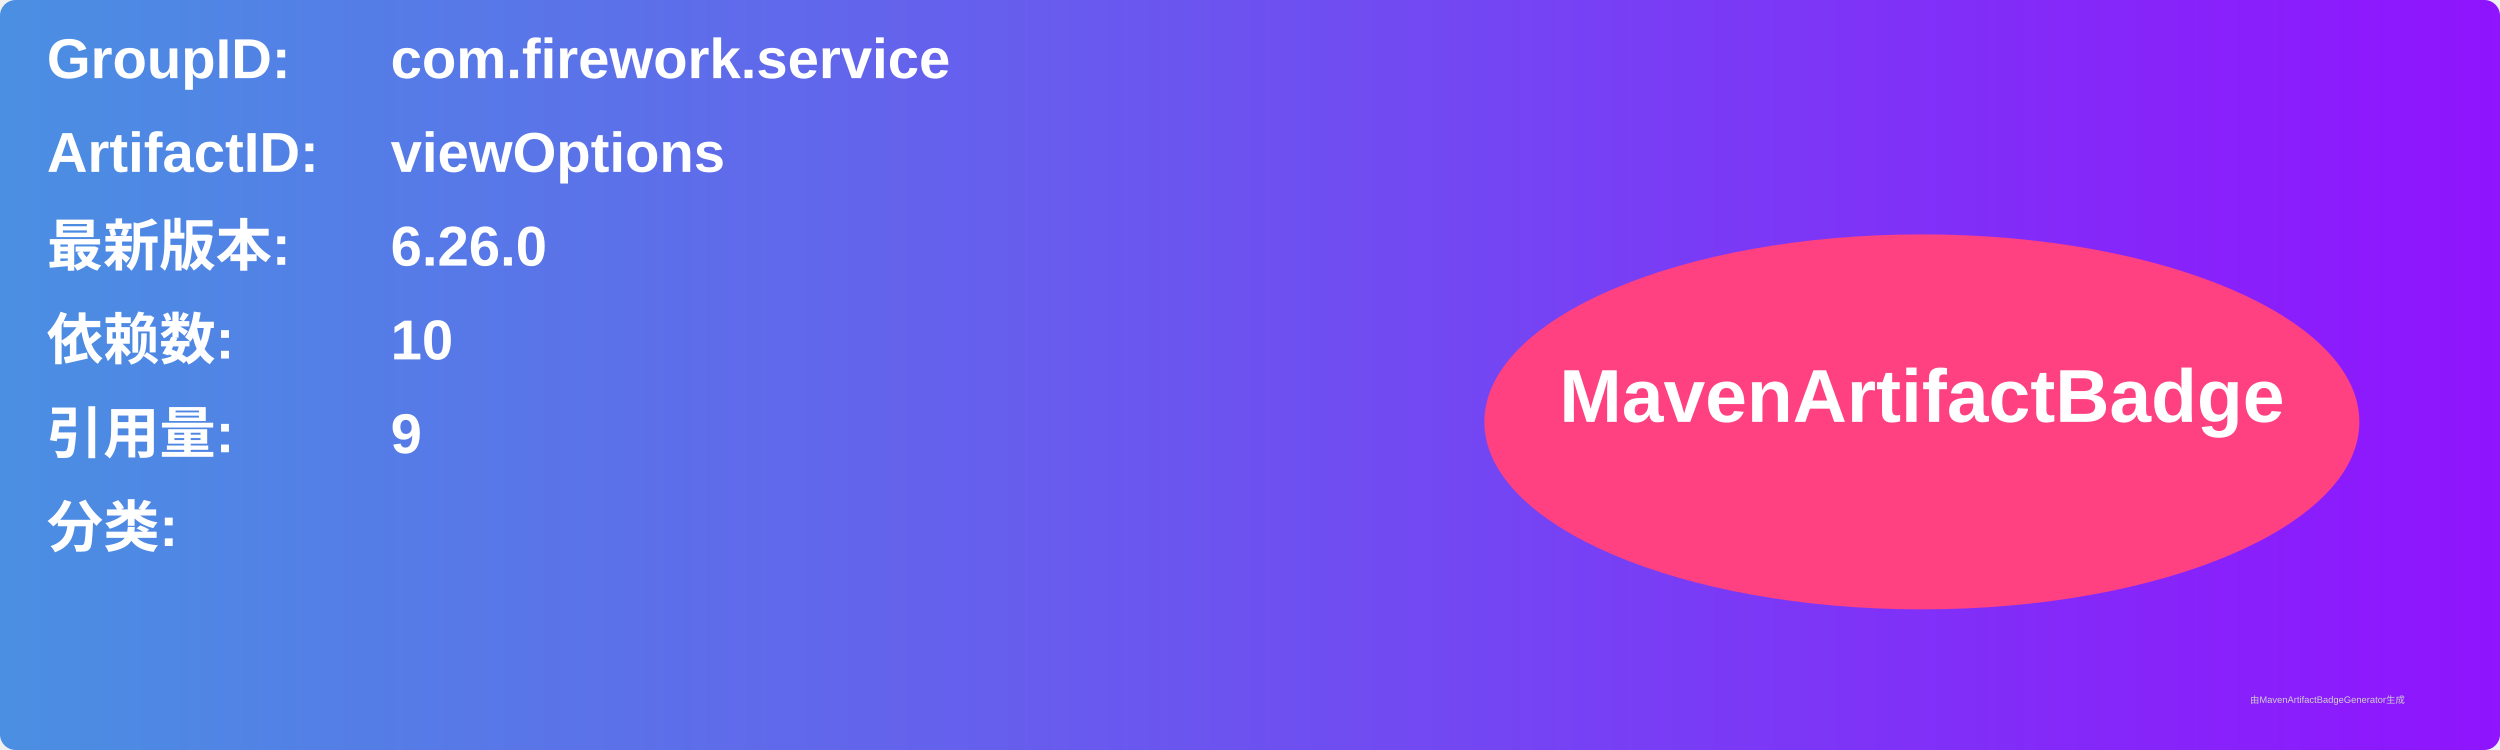
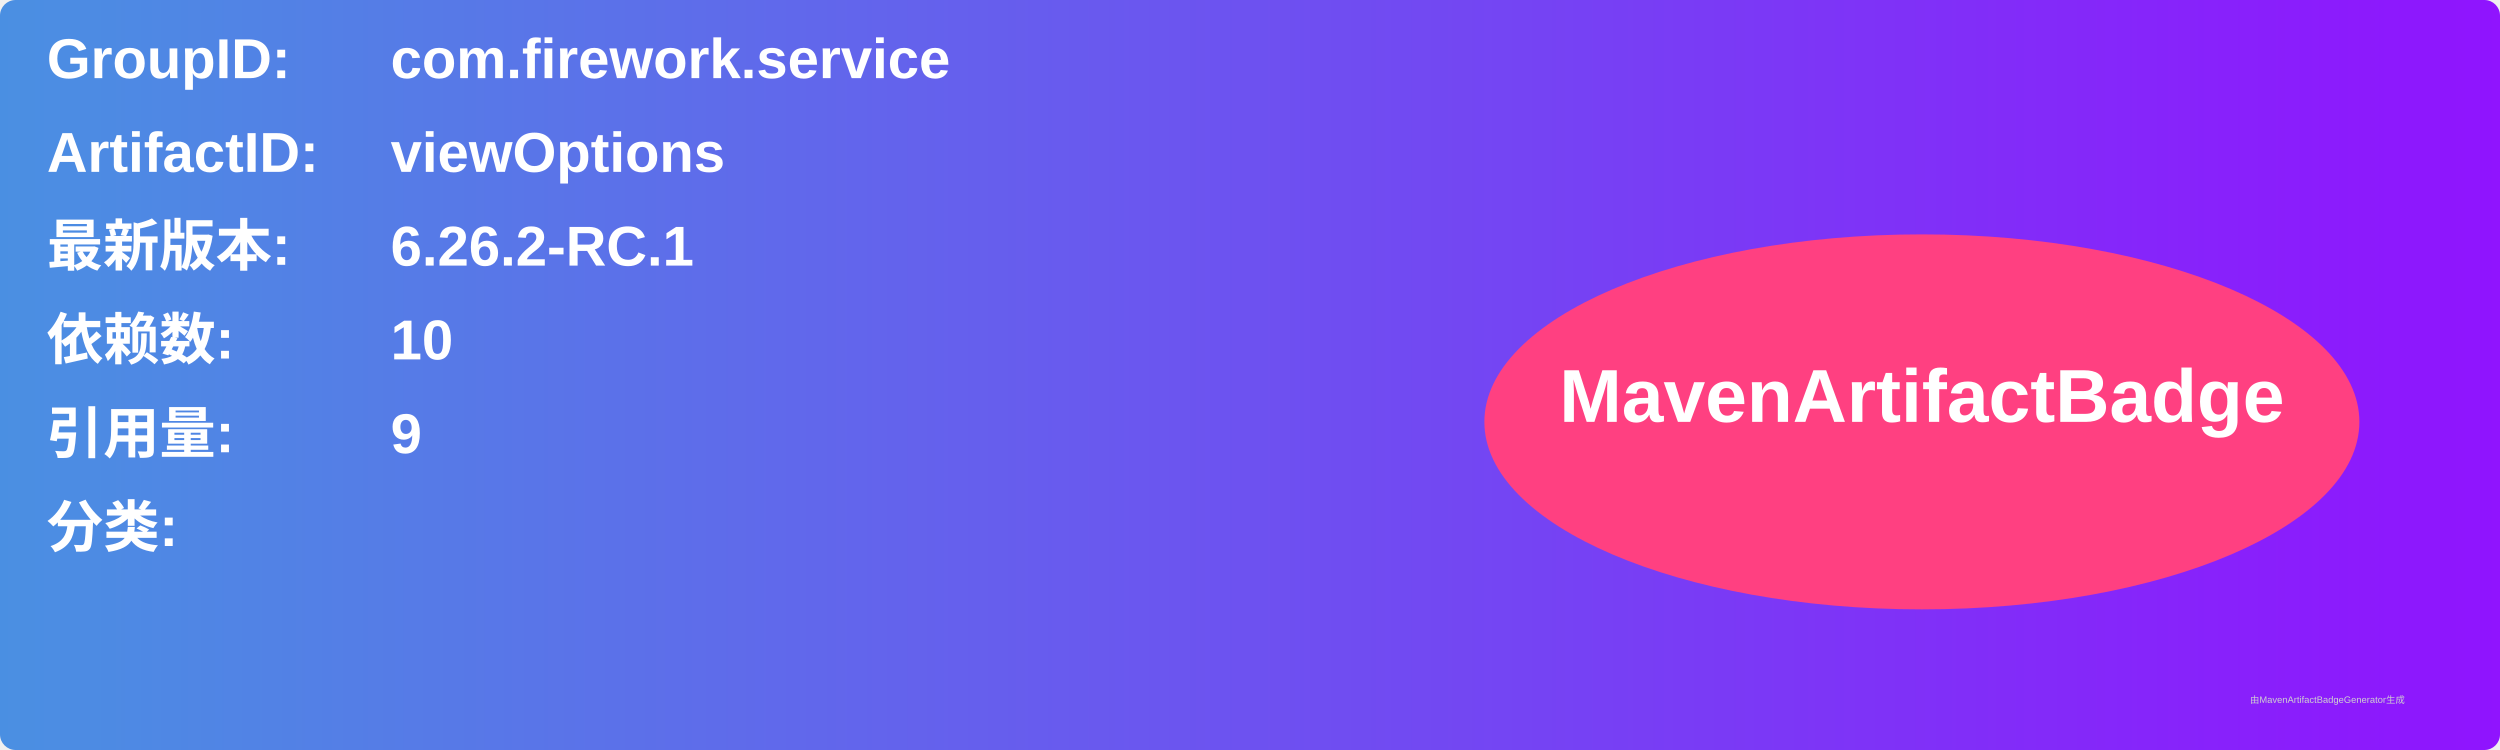
<svg xmlns="http://www.w3.org/2000/svg" width="800" height="240" viewBox="0 0 800 240">
  <linearGradient id="grad" x1="0%" y1="0%" x2="100%" y2="0%">
    <stop offset="0%" stop-color="#4a90e2" />
    <stop offset="100%" stop-color="#9013fe" />
  </linearGradient>
  <rect width="100%" height="100%" rx="5" ry="5" fill="url(#grad)" />
  <g transform="translate(15, 15)">
    <text x="0" y="10" font-family="Arial" font-size="18" fill="white" font-weight="bold" width="260">GroupID:</text>
    <text x="110" y="10" font-family="Arial" font-size="18" fill="white" font-weight="bold" width="460">com.firework.service</text>
    <text x="0" y="40" font-family="Arial" font-size="18" fill="white" font-weight="bold" width="260">ArtifactID:</text>
    <text x="110" y="40" font-family="Arial" font-size="18" fill="white" font-weight="bold" width="460">viewOptions</text>
    <text x="0" y="70" font-family="Arial" font-size="18" fill="white" font-weight="bold">最新版本:</text>
    <text x="110" y="70" font-family="Arial" font-size="18" fill="white" font-weight="bold">
-       <tspan font-weight="bold">6.26.0</tspan>
+       <tspan font-weight="bold">6.26.2-RC.1</tspan>
    </text>
    <text x="0" y="100" font-family="Arial" font-size="18" fill="white" font-weight="bold">依赖数: </text>
    <text x="110" y="100" font-family="Arial" font-size="18" fill="white">
      <tspan font-weight="bold">10</tspan>
    </text>
    <text x="0" y="130" font-family="Arial" font-size="18" fill="white" font-weight="bold">引用量: </text>
    <text x="110" y="130" font-family="Arial" font-size="18" fill="white">
      <tspan font-weight="bold">9</tspan>
    </text>
    <text x="0" y="160" font-family="Arial" font-size="18" fill="white" font-weight="bold">分类:</text>
    <text x="10" y="190" font-family="Arial" font-size="10" fill="white">
      <tspan font-weight="bold" />
    </text>
    <ellipse cx="600" cy="120" rx="140" ry="60" fill="#ff4081" />
    <text x="600" y="120" text-anchor="middle" font-family="Arial" font-size="24" fill="white" font-weight="bold">MavenArtifactBadge</text>
  </g>
  <text x="720" y="225" font-family="Arial" font-size="3" fill="#d0d0d0">由MavenArtifactBadgeGenerator生成</text>
</svg>
